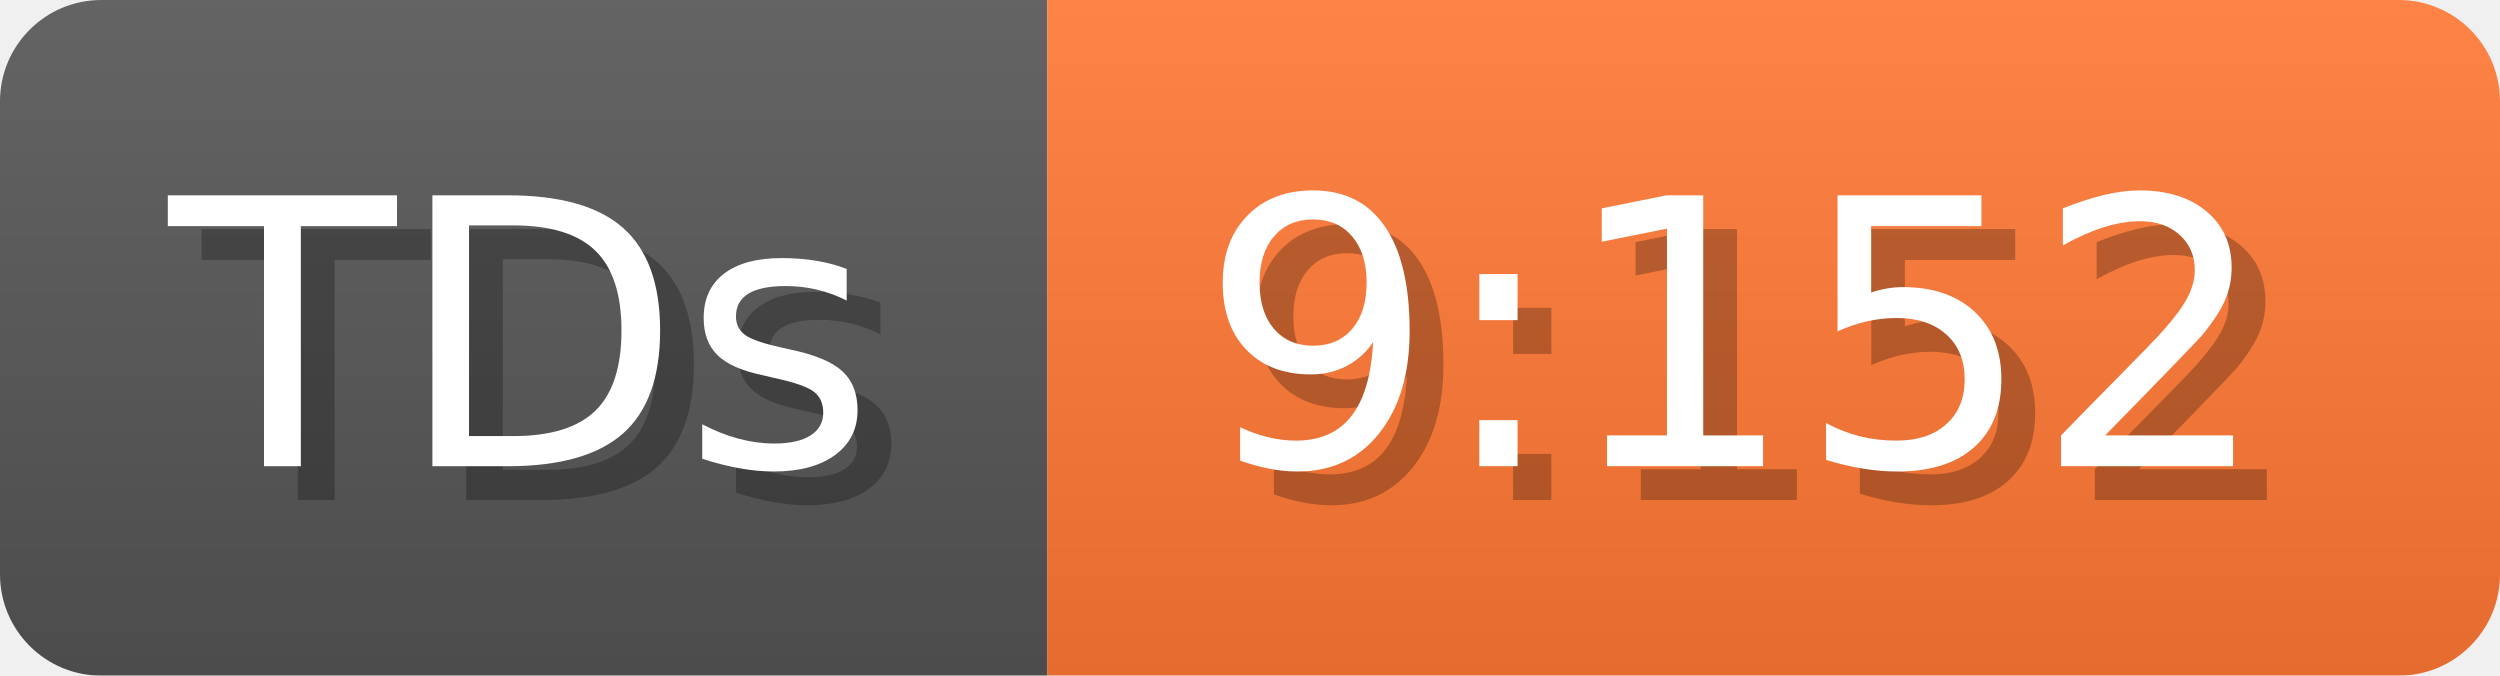
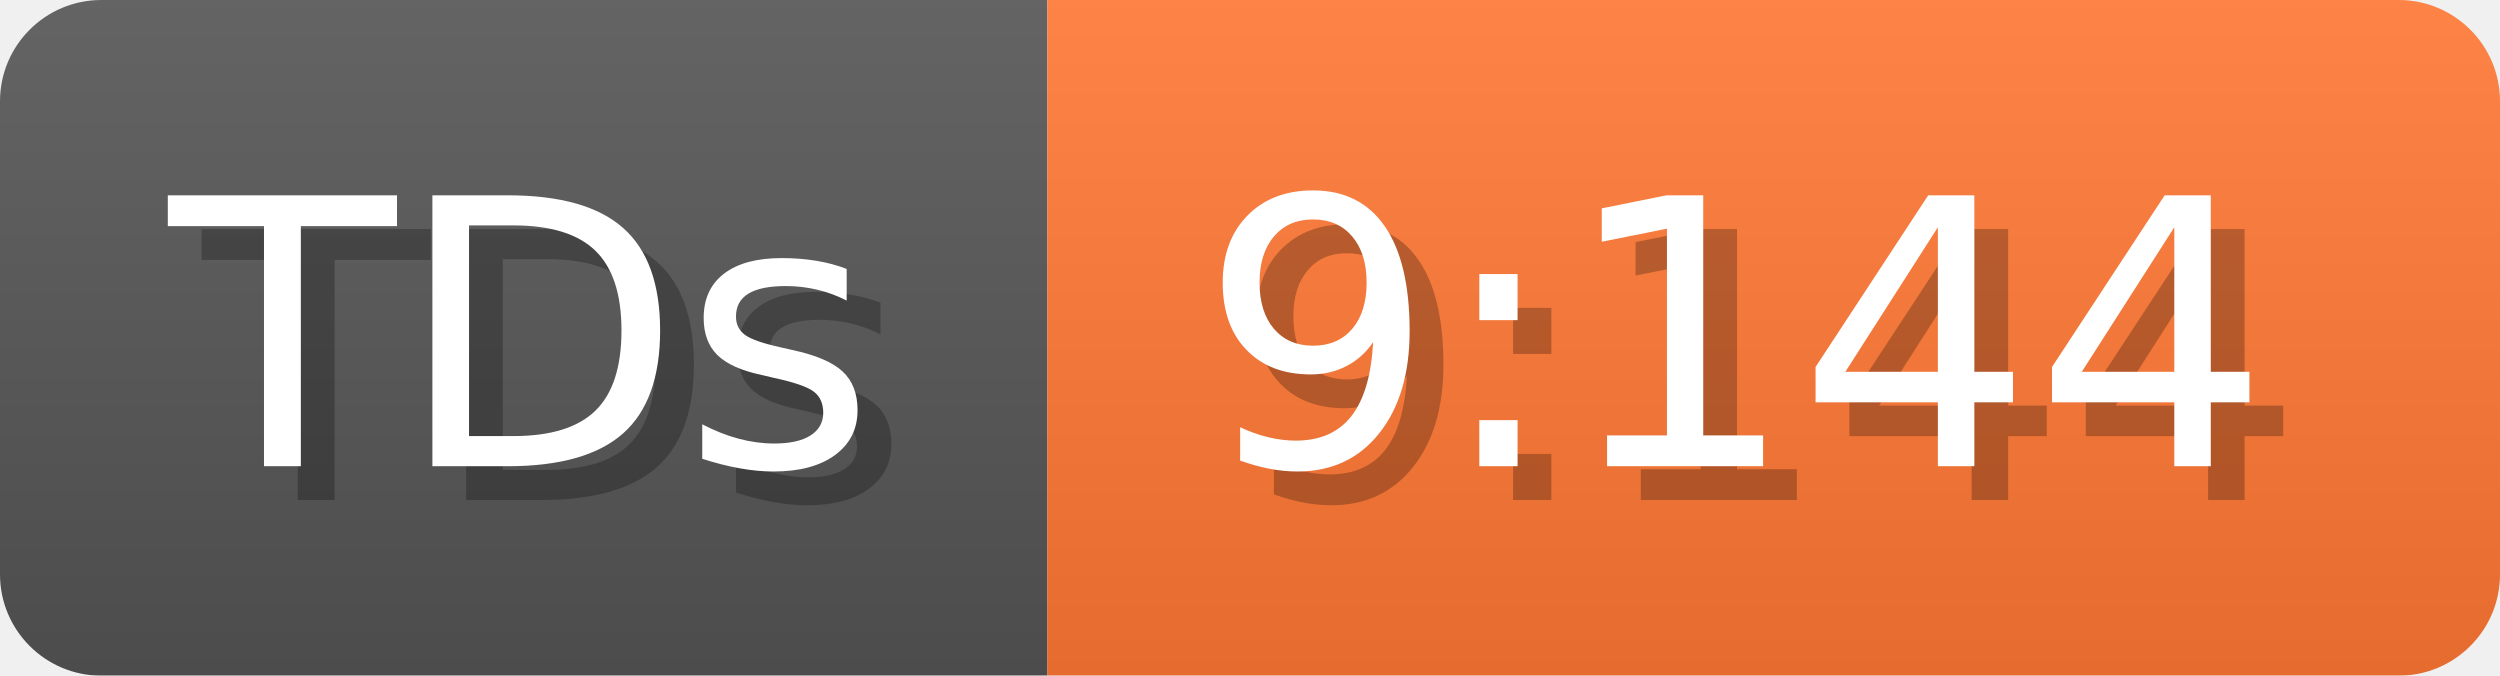
- <svg xmlns="http://www.w3.org/2000/svg" width="74" height="20" viewBox="0 0 740 200" role="img" aria-label="TDs: 9:152">
+ <svg xmlns="http://www.w3.org/2000/svg" width="74" height="20" viewBox="0 0 740 200" role="img" aria-label="TDs: 9:144">
  <linearGradient id="a" x2="0" y2="100%">
    <stop offset="0" stop-opacity=".1" stop-color="#EEE" />
    <stop offset="1" stop-opacity=".1" />
  </linearGradient>
  <mask id="m">
    <rect width="740" height="200" rx="30" fill="#FFF" />
  </mask>
  <g mask="url(#m)">
    <rect width="310" height="200" fill="#555" />
    <rect width="430" height="200" fill="#F73" x="310" />
    <rect width="740" height="200" fill="url(#a)" />
  </g>
  <g aria-hidden="true" fill="#fff" text-anchor="start" font-family="Verdana,DejaVu Sans,sans-serif" font-size="110">
    <text x="60" y="148" textLength="210" fill="#000" opacity="0.25">TDs</text>
    <text x="50" y="138" textLength="210">TDs</text>
-     <text x="365" y="148" textLength="330" fill="#000" opacity="0.25">9:152</text>
-     <text x="355" y="138" textLength="330">9:152</text>
+     <text x="365" y="148" textLength="330" fill="#000" opacity="0.25">9:144</text>
+     <text x="355" y="138" textLength="330">9:144</text>
  </g>
</svg>
